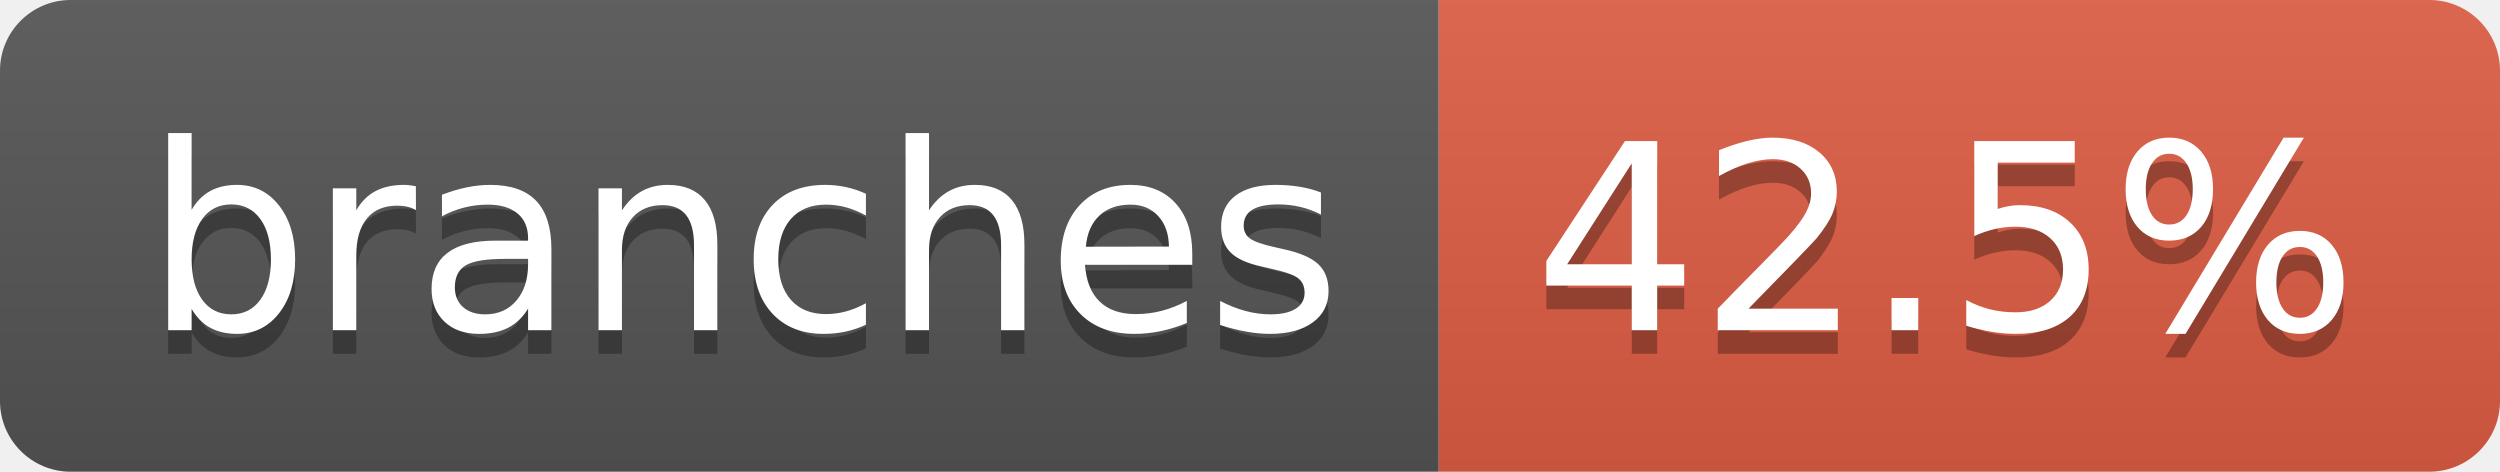
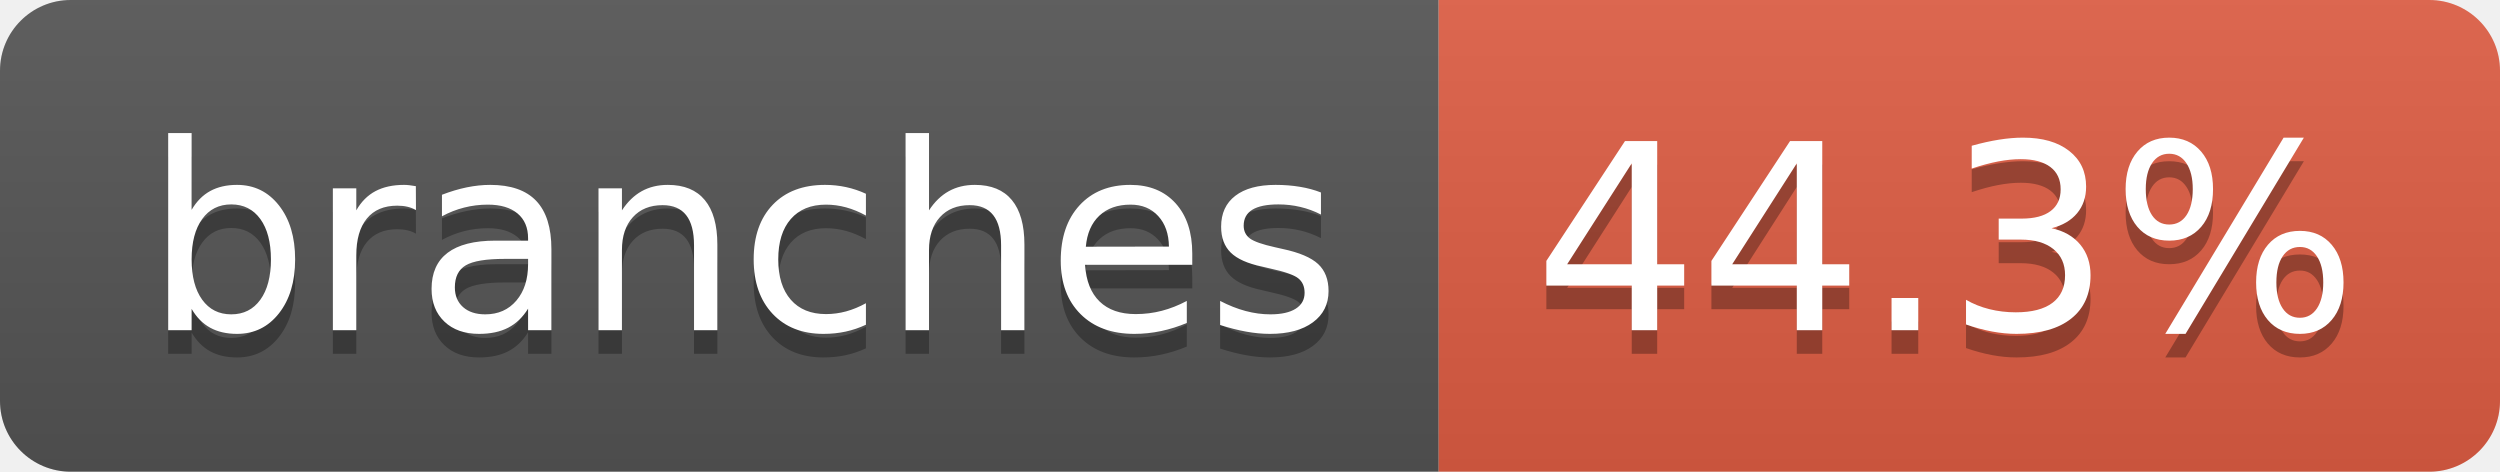
- <svg xmlns="http://www.w3.org/2000/svg" width="106" height="20" role="img" aria-label="branches: 42.5%">
+ <svg xmlns="http://www.w3.org/2000/svg" width="106" height="20" role="img" aria-label="branches: 44.3%">
  <linearGradient id="s" x2="0" y2="100%">
    <stop offset="0" stop-color="#bbb" stop-opacity=".1" />
    <stop offset="1" stop-opacity=".1" />
  </linearGradient>
  <clipPath id="r">
    <rect width="106" height="20" rx="3" fill="#fff" />
  </clipPath>
  <g clip-path="url(#r)">
    <rect width="61" height="20" fill="#555" />
    <rect x="61" width="45" height="20" fill="#e05d44" />
    <rect width="106" height="20" fill="url(#s)" />
  </g>
  <g fill="#fff" text-anchor="middle" font-family="Verdana,Geneva,DejaVu Sans,sans-serif" text-rendering="geometricPrecision" font-size="110">
    <text aria-hidden="true" x="315" y="150" fill="#010101" fill-opacity=".3" transform="scale(.1)" textLength="507">branches</text>
    <text x="315" y="140" transform="scale(.1)" fill="#fff" textLength="507">branches</text>
-     <text aria-hidden="true" x="825" y="150" fill="#010101" fill-opacity=".3" transform="scale(.1)" textLength="350">42.5%</text>
-     <text x="825" y="140" transform="scale(.1)" fill="#fff" textLength="350">42.5%</text>
+     <text aria-hidden="true" x="825" y="150" fill="#010101" fill-opacity=".3" transform="scale(.1)" textLength="350">44.3%</text>
+     <text x="825" y="140" transform="scale(.1)" fill="#fff" textLength="350">44.3%</text>
  </g>
</svg>
